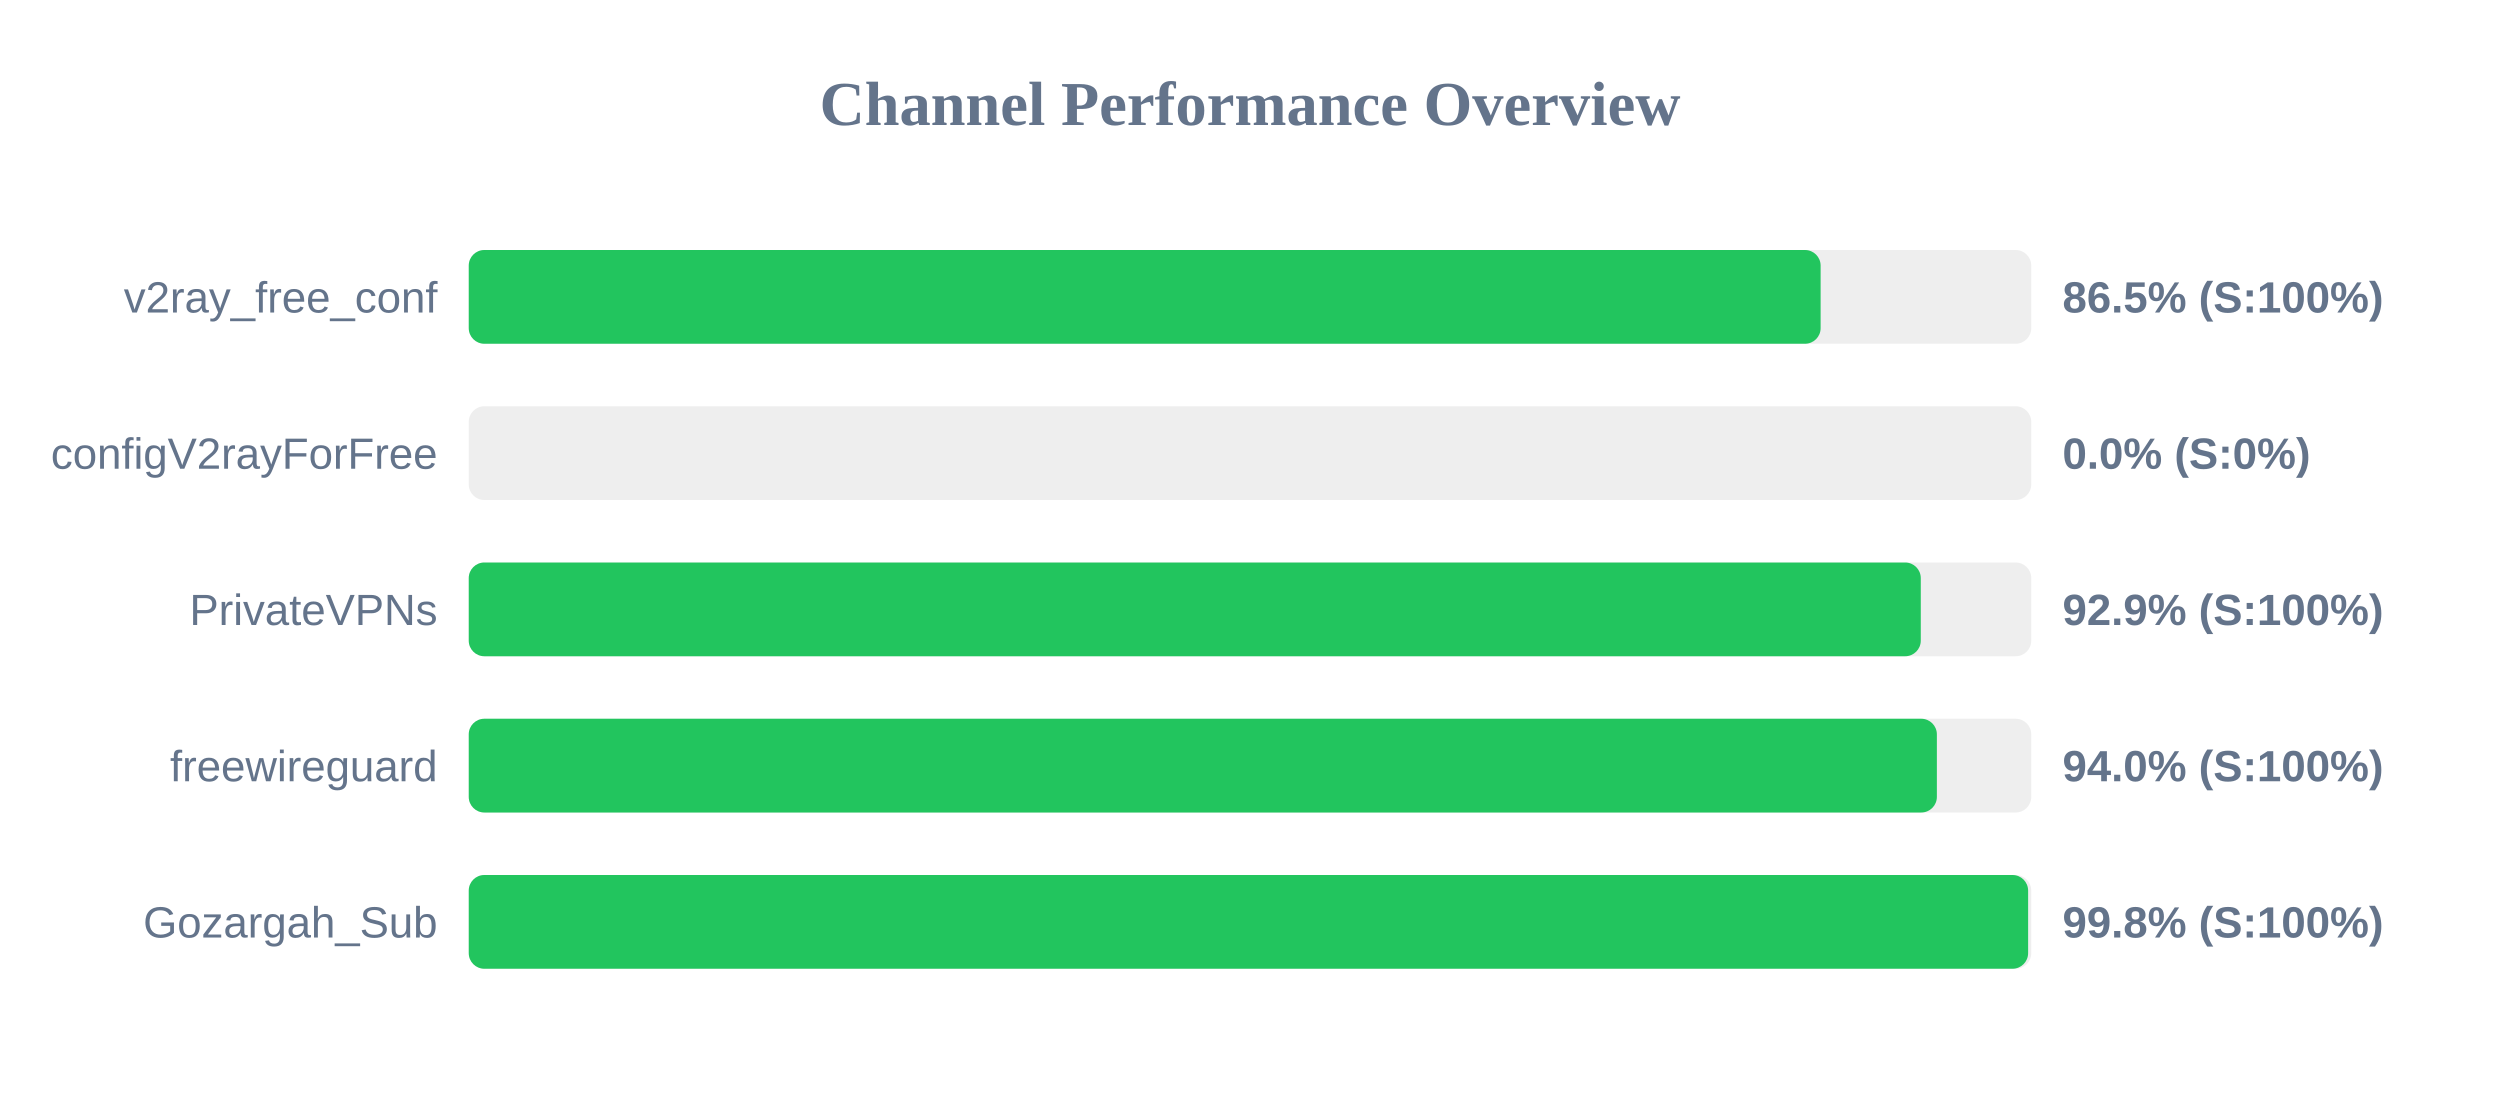
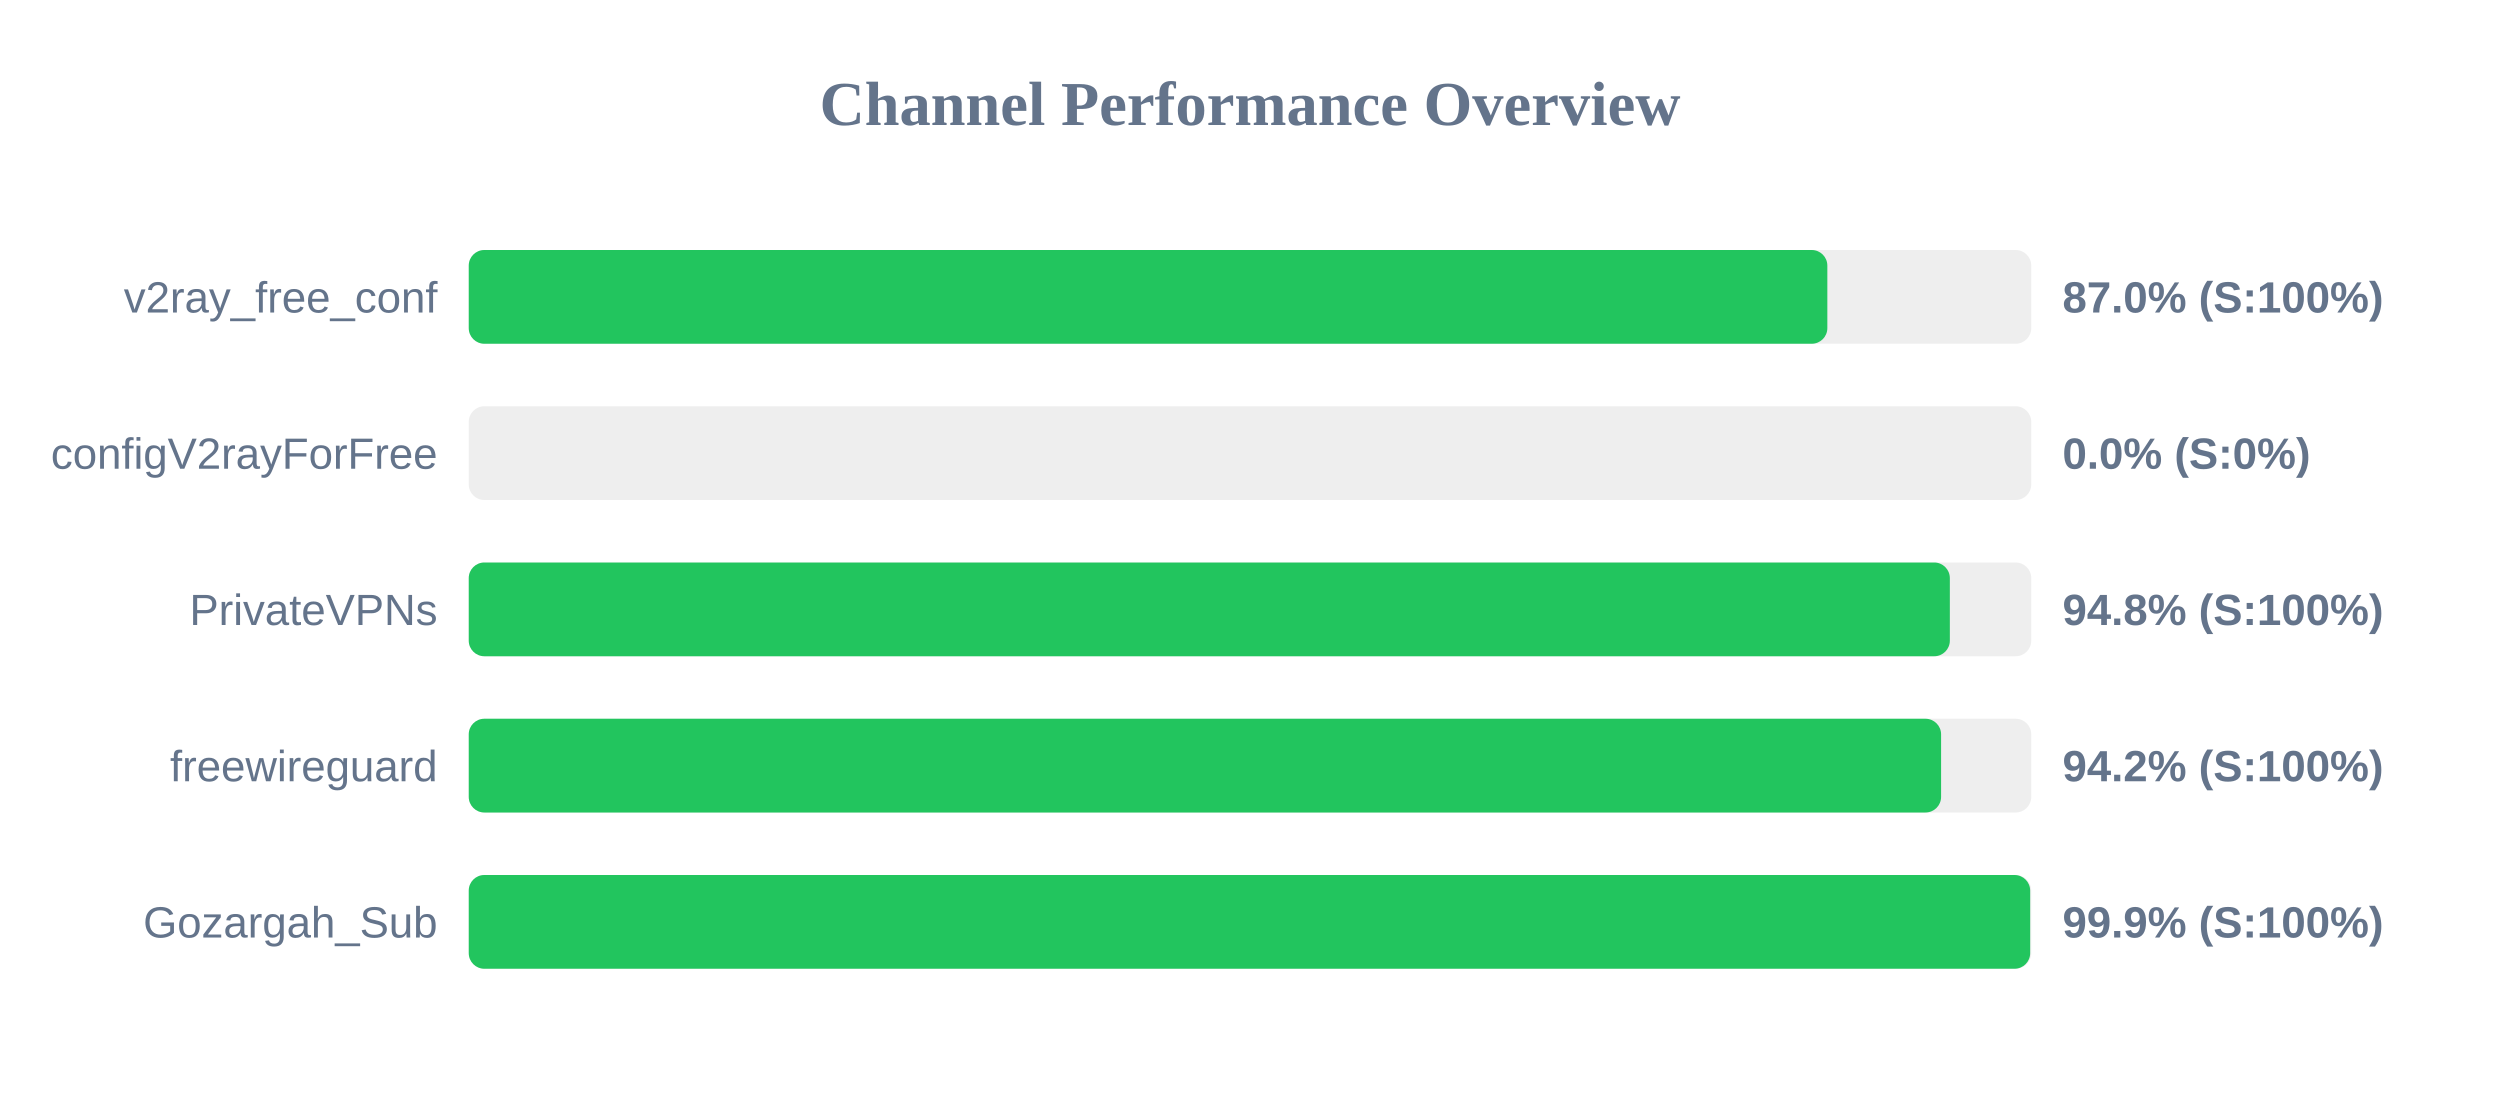
<svg xmlns="http://www.w3.org/2000/svg" width="800" height="350" version="1.1">
  <style>
        .row { font: 14px Arial; fill: #64748b; }
        .score { font: bold 14px Arial; fill: #64748b; }
    </style>
  <text x="400" y="40" text-anchor="middle" font-size="20px" font-weight="bold" fill="#64748b">Channel Performance Overview</text>
  <rect x="150" y="80" width="500" height="30" fill="#eee" rx="5" />
-   <rect x="150" y="80" width="432.6" height="30" fill="#22c55e" rx="5" />
+   <rect x="150" y="80" width="434.75" height="30" fill="#22c55e" rx="5" />
  <text x="140" y="100" text-anchor="end" class="row">v2ray_free_conf</text>
-   <text x="660" y="100" text-anchor="start" class="score">86.5% (S:100%)</text>
+   <text x="660" y="100" text-anchor="start" class="score">87.0% (S:100%)</text>
  <rect x="150" y="130" width="500" height="30" fill="#eee" rx="5" />
  <rect x="150" y="130" width="0.0" height="30" fill="#ef4444" rx="5" />
  <text x="140" y="150" text-anchor="end" class="row">configV2rayForFree</text>
  <text x="660" y="150" text-anchor="start" class="score">0.0% (S:0%)</text>
  <rect x="150" y="180" width="500" height="30" fill="#eee" rx="5" />
-   <rect x="150" y="180" width="464.65" height="30" fill="#22c55e" rx="5" />
+   <rect x="150" y="180" width="473.95" height="30" fill="#22c55e" rx="5" />
  <text x="140" y="200" text-anchor="end" class="row">PrivateVPNs</text>
-   <text x="660" y="200" text-anchor="start" class="score">92.9% (S:100%)</text>
+   <text x="660" y="200" text-anchor="start" class="score">94.8% (S:100%)</text>
  <rect x="150" y="230" width="500" height="30" fill="#eee" rx="5" />
-   <rect x="150" y="230" width="469.8" height="30" fill="#22c55e" rx="5" />
+   <rect x="150" y="230" width="471.15" height="30" fill="#22c55e" rx="5" />
  <text x="140" y="250" text-anchor="end" class="row">freewireguard</text>
-   <text x="660" y="250" text-anchor="start" class="score">94.0% (S:100%)</text>
+   <text x="660" y="250" text-anchor="start" class="score">94.2% (S:100%)</text>
  <rect x="150" y="280" width="500" height="30" fill="#eee" rx="5" />
-   <rect x="150" y="280" width="499.0" height="30" fill="#22c55e" rx="5" />
+   <rect x="150" y="280" width="499.65" height="30" fill="#22c55e" rx="5" />
  <text x="140" y="300" text-anchor="end" class="row">Gozargah_Sub</text>
-   <text x="660" y="300" text-anchor="start" class="score">99.8% (S:100%)</text>
+   <text x="660" y="300" text-anchor="start" class="score">99.9% (S:100%)</text>
</svg>
